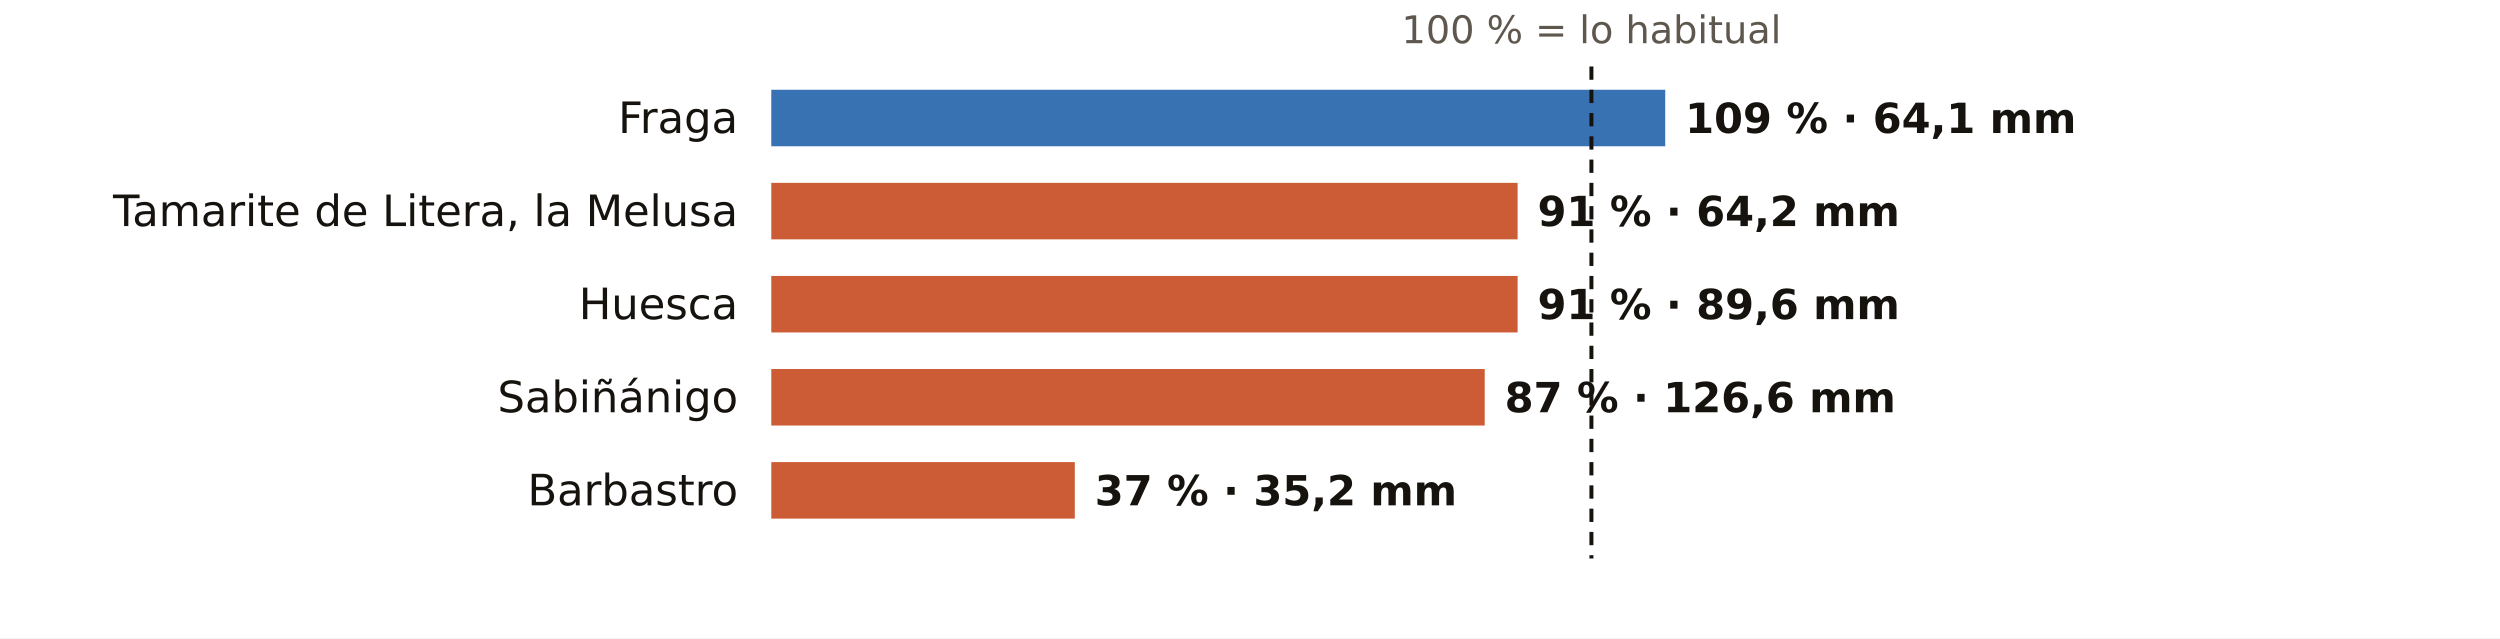
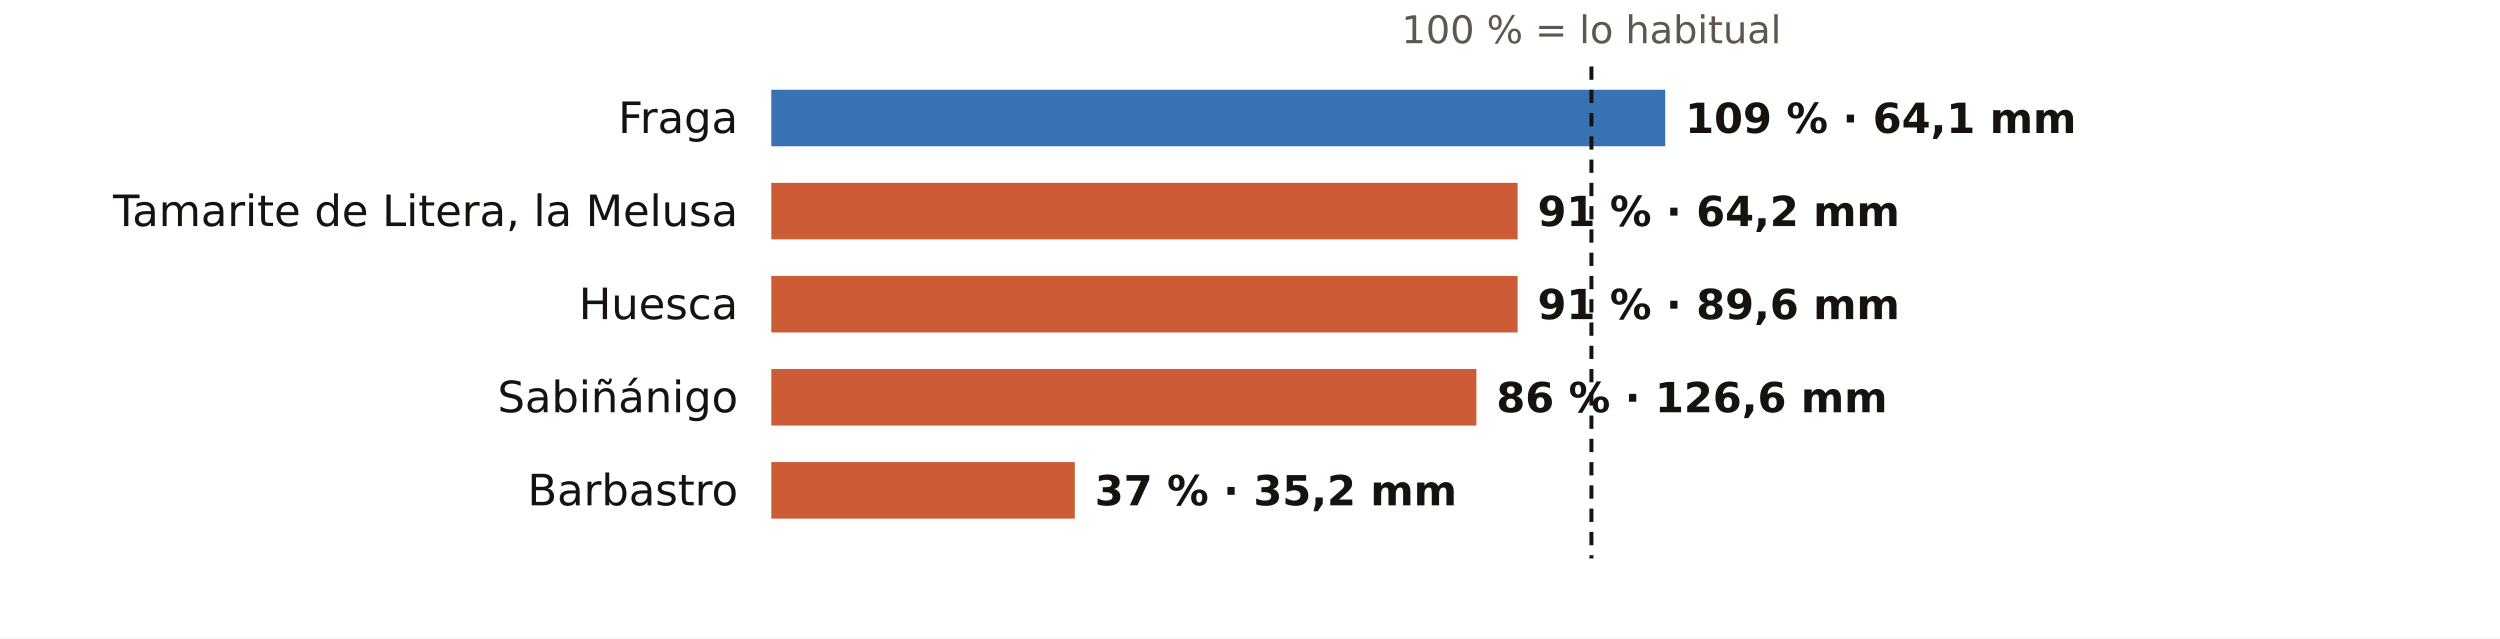
<svg xmlns="http://www.w3.org/2000/svg" viewBox="0 0 752 192" width="752" height="192" role="img" aria-label="El otoño en los pluviómetros de AEMET de Huesca: % de lo habitual">
  <rect width="752" height="192" fill="#FFFFFF" />
  <text x="478.7" y="13.0" font-size="11.5" fill="#5E574E" text-anchor="middle" font-weight="400" font-family="Public Sans, DejaVu Sans, Arial, sans-serif">100 % = lo habitual</text>
  <text x="222.0" y="40.0" font-size="13" fill="#16130F" text-anchor="end" font-weight="500" font-family="Public Sans, DejaVu Sans, Arial, sans-serif">Fraga</text>
  <rect x="232" y="27" width="268.9" height="17" fill="#1F5FA8" opacity="0.88" />
  <text x="506.9" y="40.0" font-size="12.5" fill="#16130F" text-anchor="start" font-weight="600" font-family="Public Sans, DejaVu Sans, Arial, sans-serif">109 % · 64,1 mm</text>
  <text x="222.0" y="68.0" font-size="13" fill="#16130F" text-anchor="end" font-weight="500" font-family="Public Sans, DejaVu Sans, Arial, sans-serif">Tamarite de Litera, la Melusa</text>
  <rect x="232" y="55" width="224.5" height="17" fill="#C4461A" opacity="0.88" />
  <text x="462.5" y="68.0" font-size="12.5" fill="#16130F" text-anchor="start" font-weight="600" font-family="Public Sans, DejaVu Sans, Arial, sans-serif">91 % · 64,2 mm</text>
  <text x="222.0" y="96.0" font-size="13" fill="#16130F" text-anchor="end" font-weight="500" font-family="Public Sans, DejaVu Sans, Arial, sans-serif">Huesca</text>
  <rect x="232" y="83" width="224.5" height="17" fill="#C4461A" opacity="0.88" />
  <text x="462.5" y="96.0" font-size="12.5" fill="#16130F" text-anchor="start" font-weight="600" font-family="Public Sans, DejaVu Sans, Arial, sans-serif">91 % · 89,6 mm</text>
  <text x="222.0" y="124.0" font-size="13" fill="#16130F" text-anchor="end" font-weight="500" font-family="Public Sans, DejaVu Sans, Arial, sans-serif">Sabiñánigo</text>
-   <rect x="232" y="111" width="214.6" height="17" fill="#C4461A" opacity="0.88" />
-   <text x="452.6" y="124.0" font-size="12.5" fill="#16130F" text-anchor="start" font-weight="600" font-family="Public Sans, DejaVu Sans, Arial, sans-serif">87 % · 126,6 mm</text>
+   <rect x="232" y="111" width="212.1" height="17" fill="#C4461A" opacity="0.88" />
+   <text x="450.1" y="124.0" font-size="12.5" fill="#16130F" text-anchor="start" font-weight="600" font-family="Public Sans, DejaVu Sans, Arial, sans-serif">86 % · 126,6 mm</text>
  <text x="222.0" y="152.0" font-size="13" fill="#16130F" text-anchor="end" font-weight="500" font-family="Public Sans, DejaVu Sans, Arial, sans-serif">Barbastro</text>
  <rect x="232" y="139" width="91.3" height="17" fill="#C4461A" opacity="0.88" />
  <text x="329.3" y="152.0" font-size="12.5" fill="#16130F" text-anchor="start" font-weight="600" font-family="Public Sans, DejaVu Sans, Arial, sans-serif">37 % · 35,2 mm</text>
  <line x1="478.7" x2="478.7" y1="20" y2="168" stroke="#16130F" stroke-width="1.2" stroke-dasharray="4 3" />
</svg>
